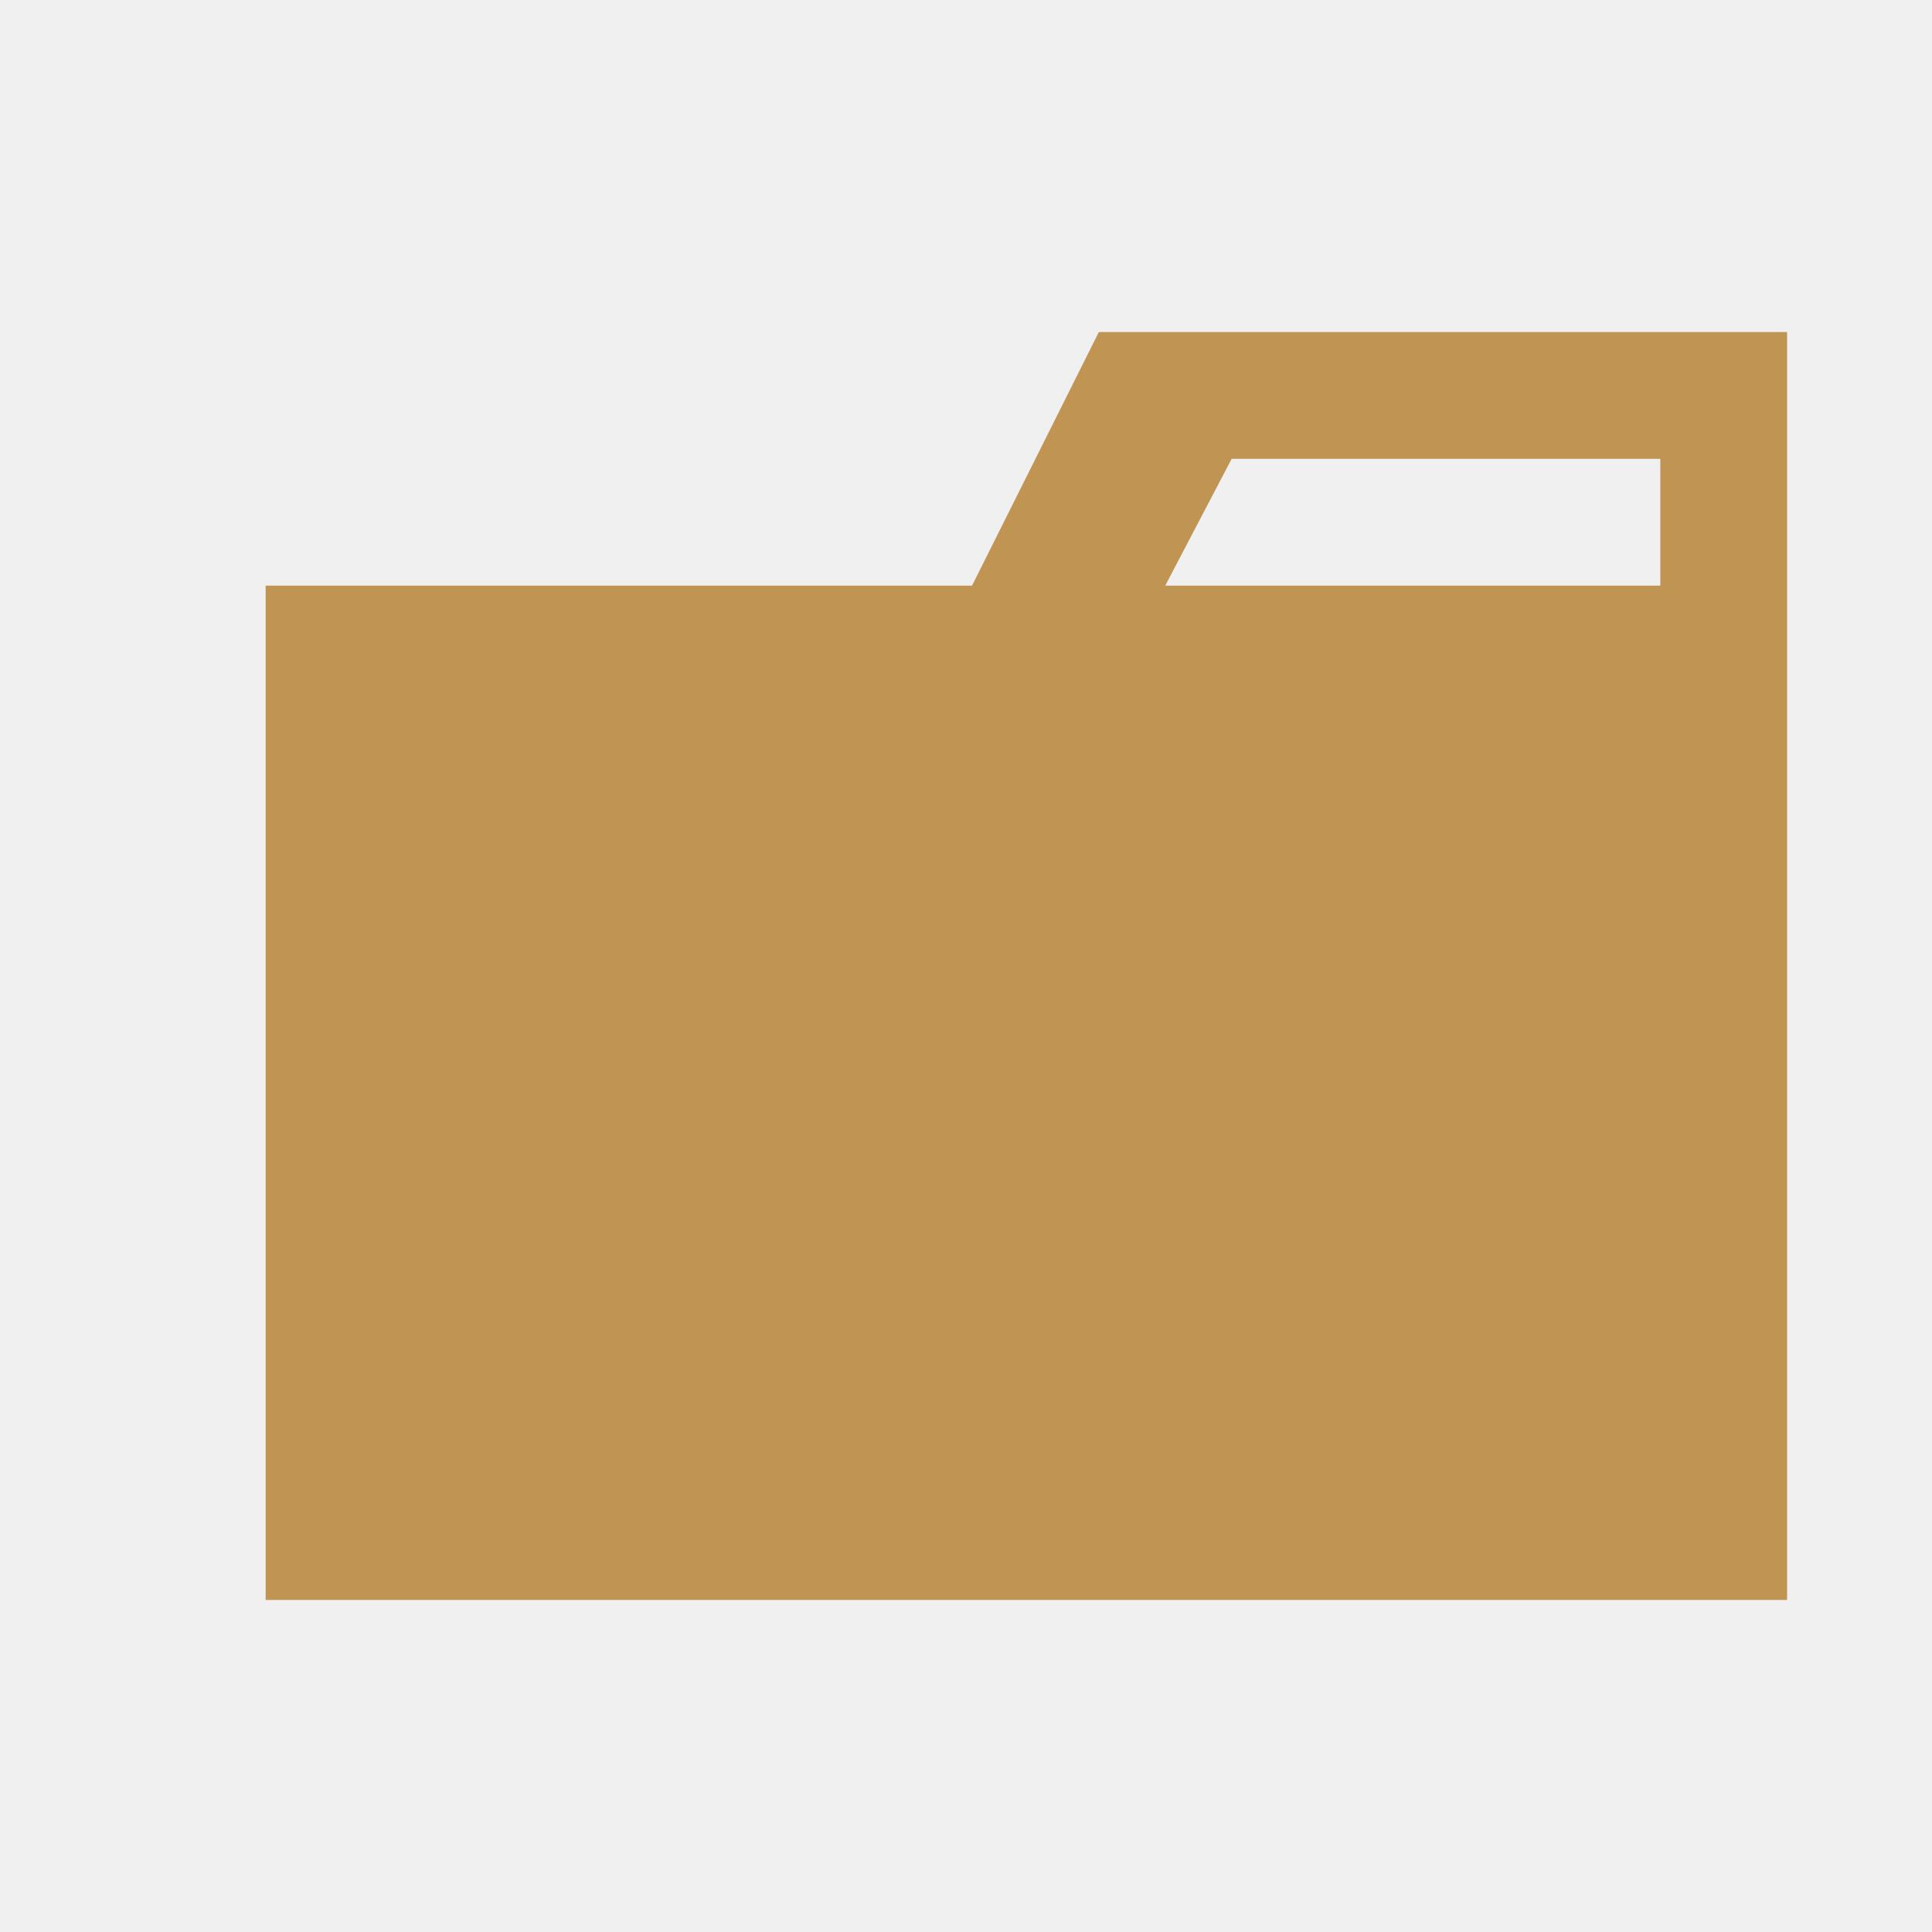
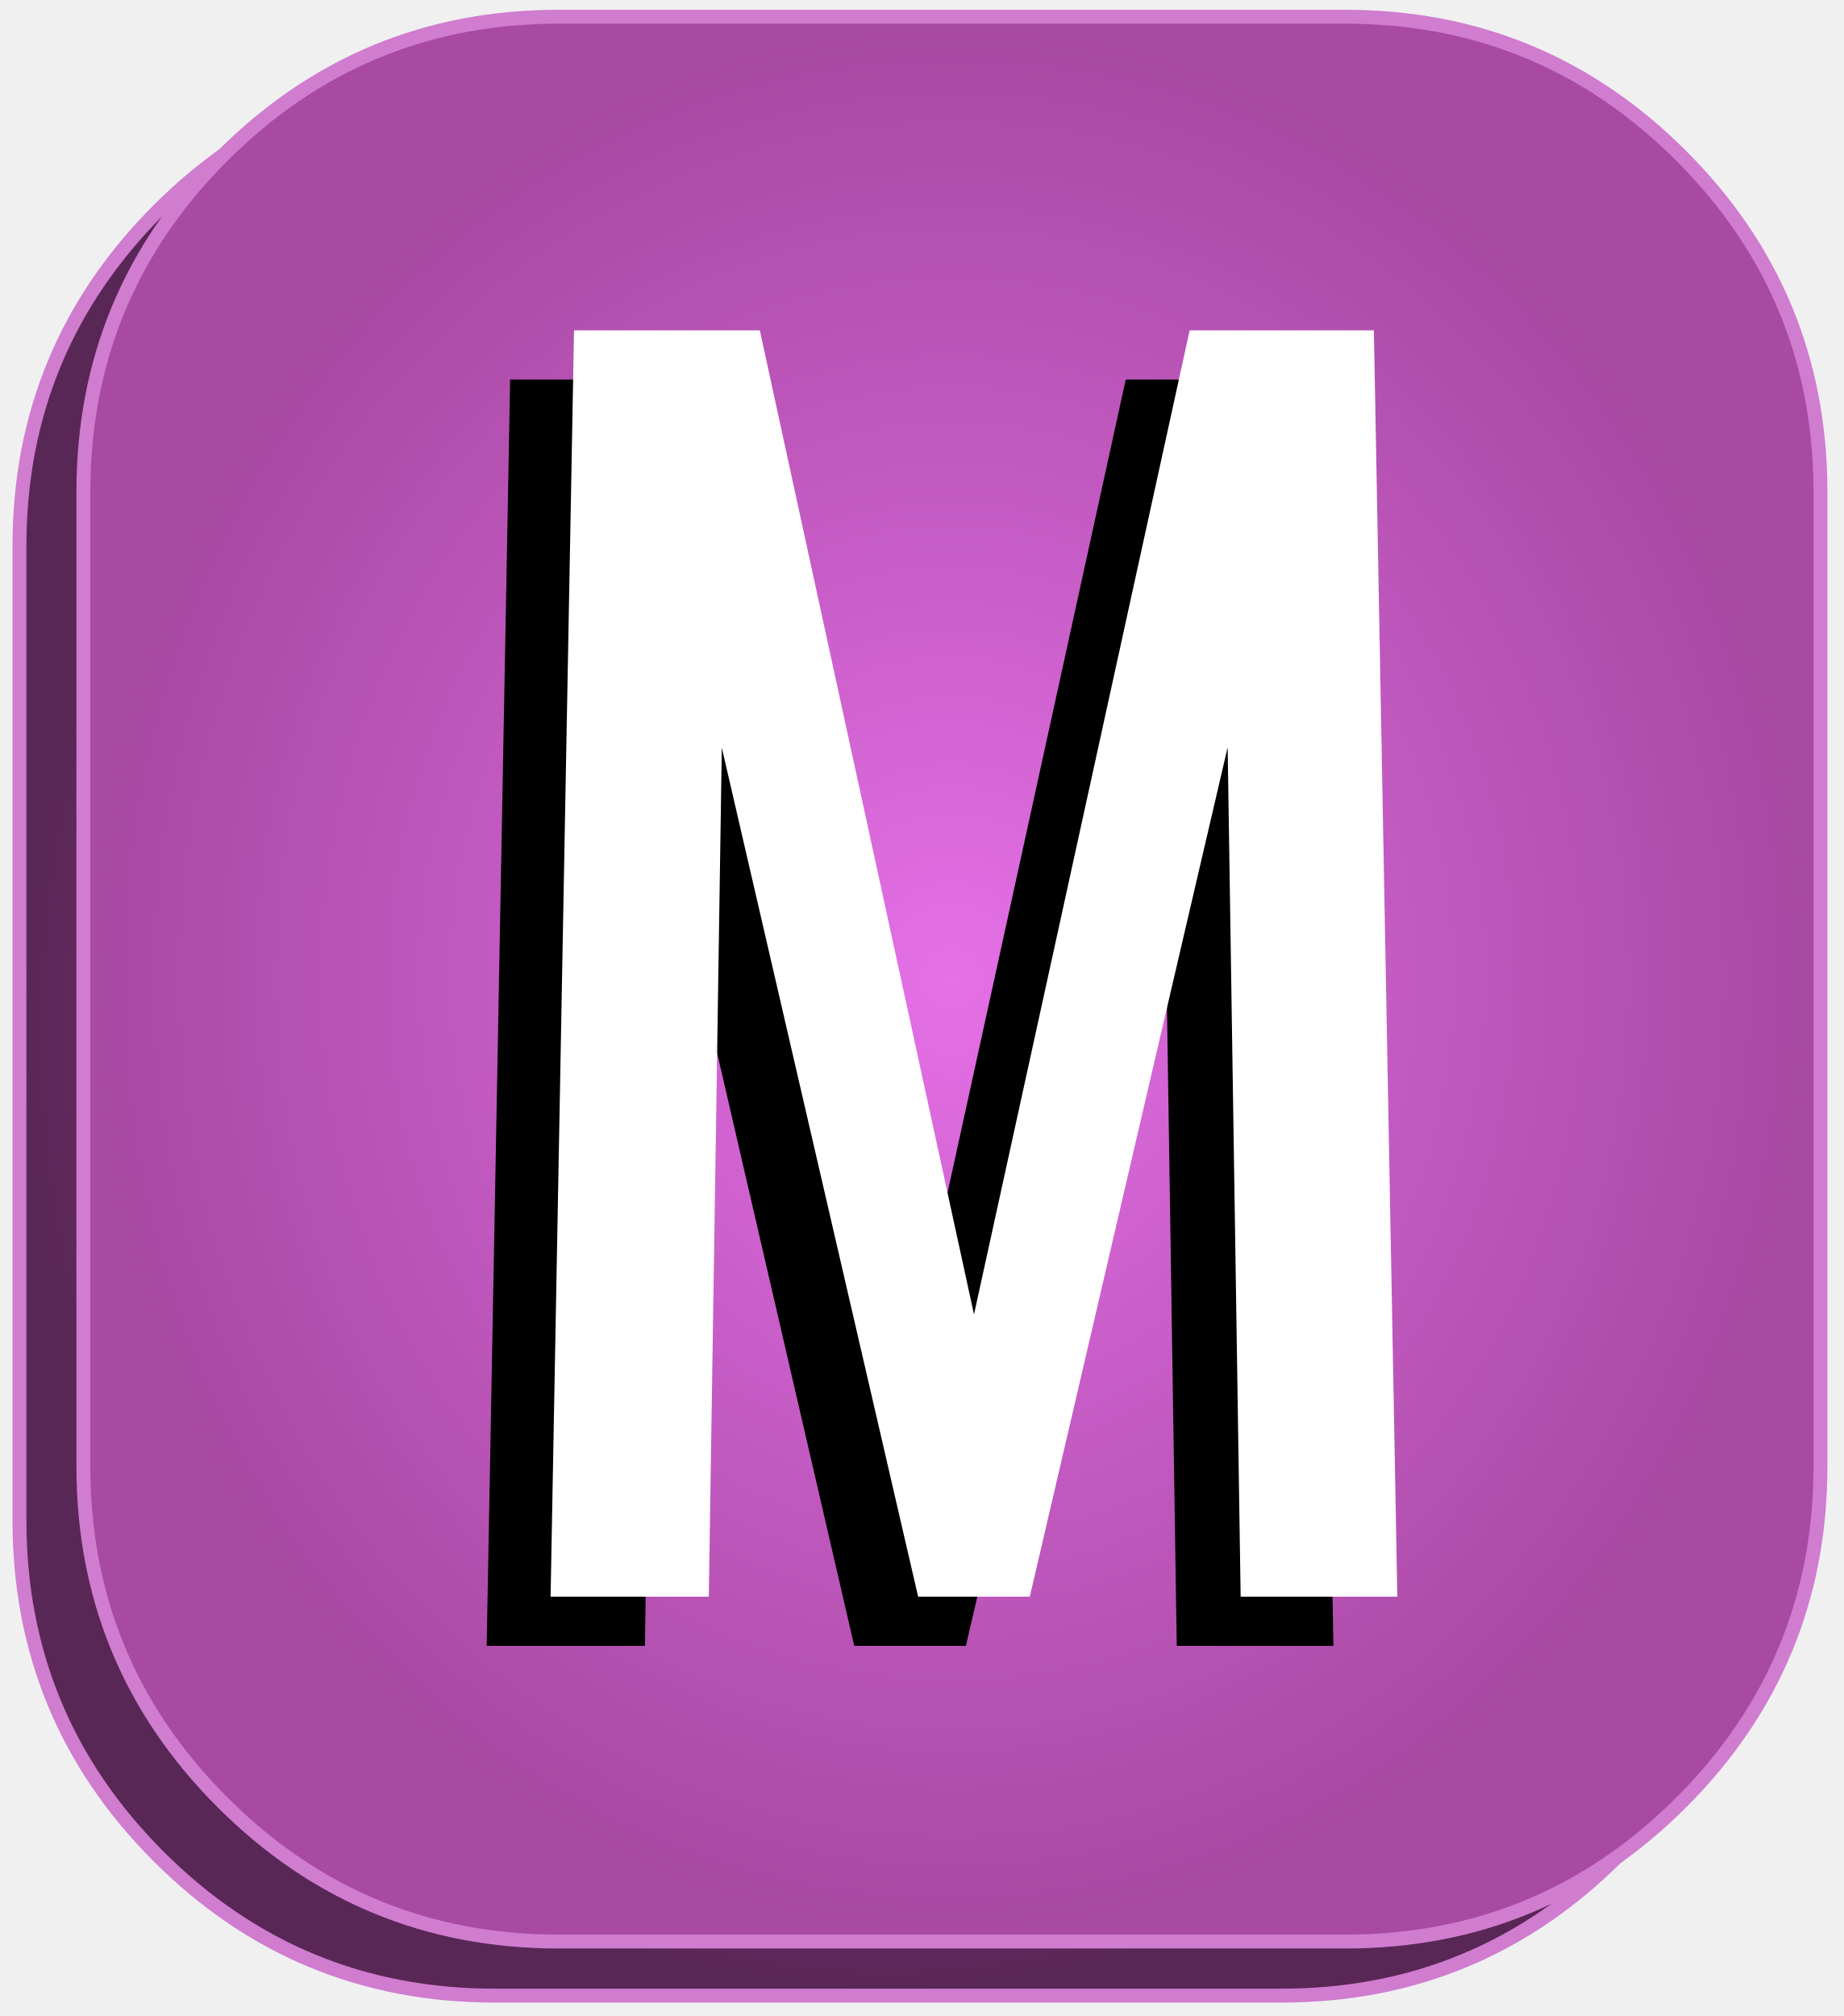
- <svg xmlns="http://www.w3.org/2000/svg" viewBox="0 0 32 32">
-   <path d="M27.5,5.5H18.2L16.1,9.7H4.4V26.5H29.6V5.5Zm0,4.2H19.3l1.1-2.1h7.1Z" style="fill:#c09553" />
+ <svg xmlns="http://www.w3.org/2000/svg" xmlns:ns1="https://sketch.io/dtd/" version="1.1" ns1:metadata="eyJuYW1lIjoiRHJhd2luZyIsInN1cmZhY2UiOnsiaXNQYWludCI6dHJ1ZSwibWV0aG9kIjoiZmlsbCIsImJsZW5kIjoibm9ybWFsIiwiZW5hYmxlZCI6dHJ1ZSwib3BhY2l0eSI6MSwidHlwZSI6InBhdHRlcm4iLCJwYXR0ZXJuIjp7InR5cGUiOiJwYXR0ZXJuIiwicmVmbGVjdCI6Im5vLXJlZmxlY3QiLCJyZXBlYXQiOiJyZXBlYXQiLCJzbW9vdGhpbmciOmZhbHNlLCJzcmMiOiJ0cmFuc3BhcmVudExpZ2h0Iiwic3giOjEsInN5IjoxLCJ4MCI6MC41LCJ4MSI6MSwieTAiOjAuNSwieTEiOjF9LCJpc0ZpbGwiOnRydWV9LCJjbGlwUGF0aCI6eyJlbmFibGVkIjp0cnVlLCJzdHlsZSI6eyJzdHJva2VTdHlsZSI6ImJsYWNrIiwibGluZVdpZHRoIjoxfX0sImRlc2NyaXB0aW9uIjoiTWFkZSB3aXRoIFNrZXRjaHBhZCIsIm1ldGFkYXRhIjp7fSwiZXhwb3J0RFBJIjo3MiwiZXhwb3J0Rm9ybWF0IjoicG5nIiwiZXhwb3J0UXVhbGl0eSI6MC45NSwidW5pdHMiOiJweCIsIndpZHRoIjozNzUsImhlaWdodCI6NDEwLCJwYWdlcyI6W3sid2lkdGgiOjM3NSwiaGVpZ2h0Ijo0MTB9XSwidXVpZCI6IjBjMzMzNzliLTZjYjUtNGU1ZS04MzJhLTk5Y2VkNmVhODUzOCJ9" width="375" height="410" viewBox="0 0 375 410">
+   <defs>
+     <radialGradient id="dna_3509859785" gradientUnits="userSpaceOnUse" cx="246.386" cy="246.386" fx="246.386" fy="246.386" r="246.386">
+       <stop offset="0" style="stop-color:rgb(219, 58, 222);stop-opacity:1;" />
+       <stop offset="0.469" style="stop-color:rgb(162, 57, 161);stop-opacity:1;" />
+       <stop offset="1" style="stop-color:rgb(89, 39, 86);stop-opacity:1;" />
+     </radialGradient>
+     <radialGradient id="dna_1165799959" gradientUnits="userSpaceOnUse" cx="246.386" cy="246.386" fx="246.386" fy="246.386" r="246.386">
+       <stop offset="0" style="stop-color:#e570e7;" />
+       <stop offset="0.469" style="stop-color:#c65cc5;" />
+       <stop offset="1" style="stop-color:#a849a3;" />
+     </radialGradient>
+   </defs>
+   <path style="fill: url(#dna_3509859785); stroke: #d07ccf; mix-blend-mode: source-over; paint-order: stroke fill markers; fill-opacity: 1; stroke-dasharray: none; stroke-dashoffset: 0; stroke-linecap: round; stroke-linejoin: bevel; stroke-miterlimit: 4; stroke-opacity: 1; stroke-width: 5.66; vector-effect: non-scaling-stroke;" ns1:tool="square" d="M133.867 0 L358.906 0 Q414.355 0 453.564 35.361 492.773 70.722 492.773 120.729 L492.773 372.043 Q492.773 422.051 453.564 457.412 414.355 492.773 358.906 492.773 L133.867 492.773 Q78.417 492.773 39.209 457.412 0 422.051 0 372.043 L0 120.729 Q0 70.722 39.209 35.361 78.417 0 133.867 0 z" transform="matrix(0.7112511,0,0,0.7886476,5.374978,15.81707)" />
+   <path style="fill: url(#dna_1165799959); stroke: #d07ccf; mix-blend-mode: source-over; paint-order: stroke fill markers; fill-opacity: 1; stroke-dasharray: none; stroke-dashoffset: 0; stroke-linecap: round; stroke-linejoin: bevel; stroke-miterlimit: 4; stroke-opacity: 1; stroke-width: 5.66; vector-effect: non-scaling-stroke;" ns1:tool="square" d="M133.867 0 L358.906 0 Q414.355 0 453.564 35.361 492.773 70.722 492.773 120.729 L492.773 372.043 Q492.773 422.051 453.564 457.412 414.355 492.773 358.906 492.773 L133.867 492.773 Q78.417 492.773 39.209 457.412 0 422.051 0 372.043 L0 120.729 Q0 70.722 39.209 35.361 78.417 0 133.867 0 z" transform="matrix(0.7112511,0,0,0.7886476,18.37498,4.817068)" />
+   <g style="mix-blend-mode: source-over;" ns1:tool="fancyText" transform="matrix(1,0,0,1,-140.121,35.07501)">
+     <g ns1:uid="1">
+       <g ns1:uid="2" style="paint-order: fill stroke markers;">
+         <path d="M 240.792 298L 245.5 43.761L 280.34 43.761L 325.225 249.977L 370.423 43.761L 404.949 43.761L 409.657 298L 381.094 298L 378.269 113.441L 335.269 298L 315.181 298L 272.494 113.441L 269.669 298L 240.792 298Z" ns1:uid="3" style="fill: #000000; stroke: #000000; stroke-width: 3.3; stroke-linecap: round; paint-order: stroke fill markers;" />
+       </g>
+     </g>
+   </g>
+   <g style="mix-blend-mode: source-over;" ns1:tool="fancyText" transform="matrix(1,0,0,1,-127.121,25.07501)">
+     <g ns1:uid="1">
+       <g ns1:uid="2" style="paint-order: fill stroke markers;">
+         <path d="M 240.792 298L 245.5 43.761L 280.34 43.761L 325.225 249.977L 370.423 43.761L 404.949 43.761L 409.657 298L 381.094 298L 378.269 113.441L 335.269 298L 315.181 298L 272.494 113.441L 269.669 298L 240.792 298Z" ns1:uid="3" style="fill: #ffffff; stroke: #ffffff; stroke-width: 3.3; stroke-linecap: round; paint-order: stroke fill markers;" />
+       </g>
+     </g>
+   </g>
</svg>
